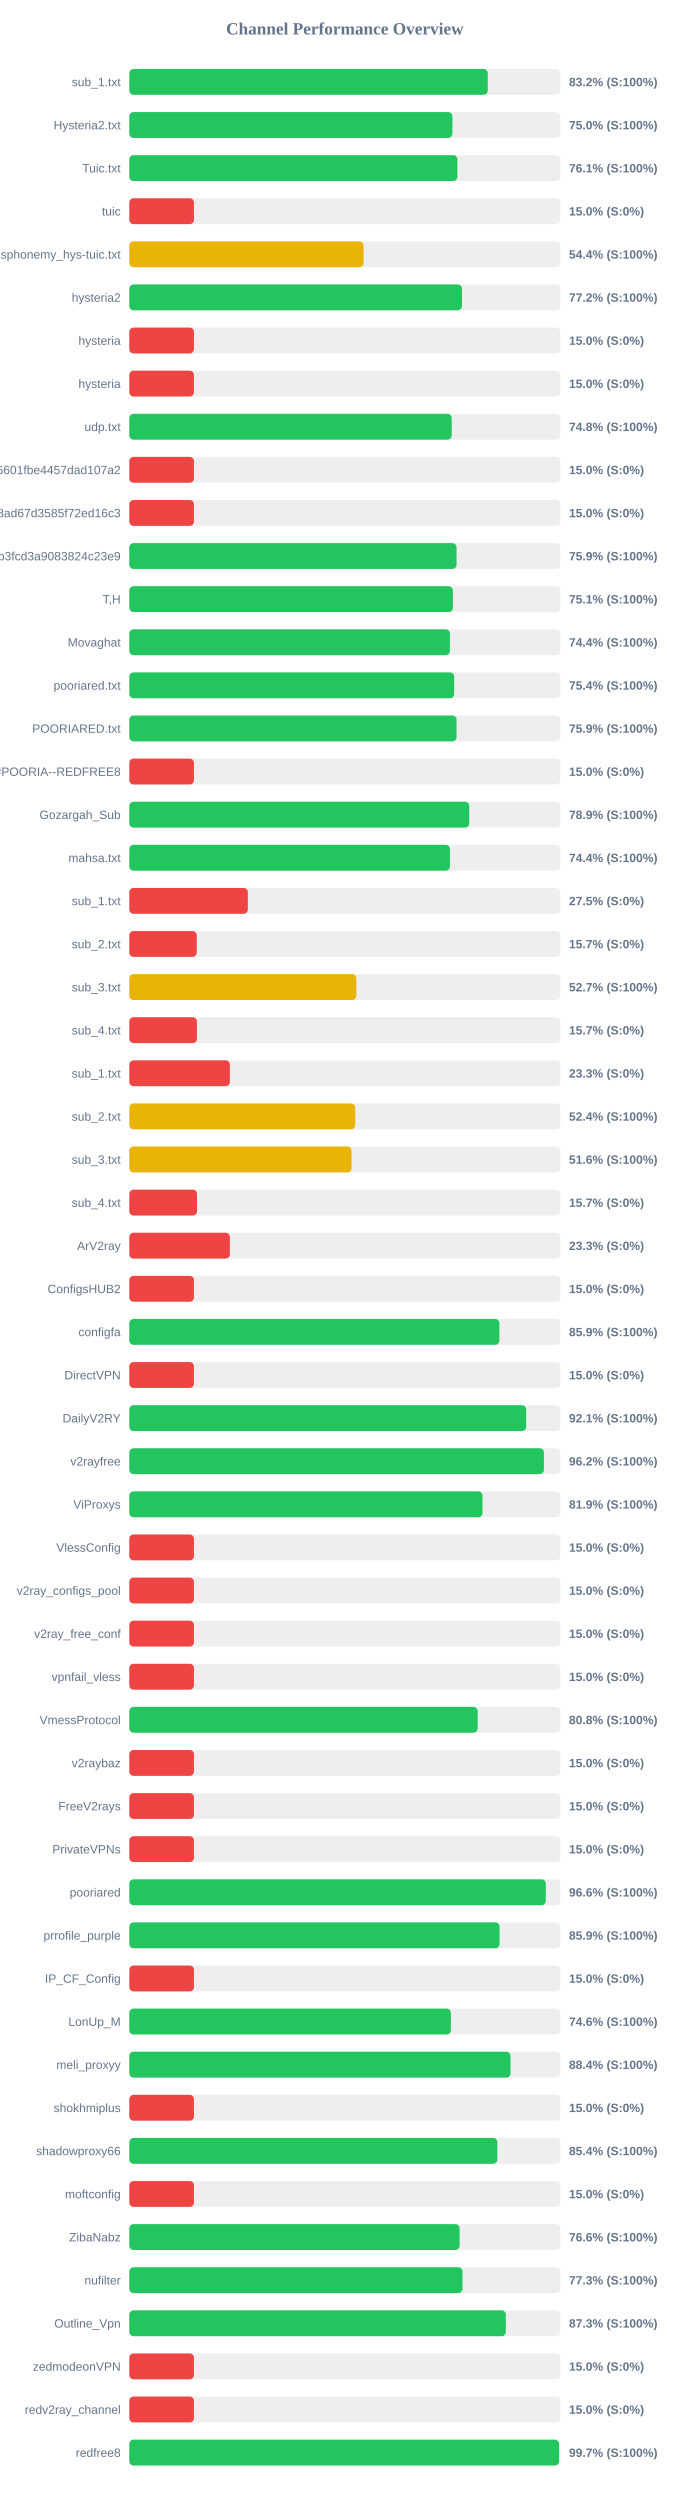
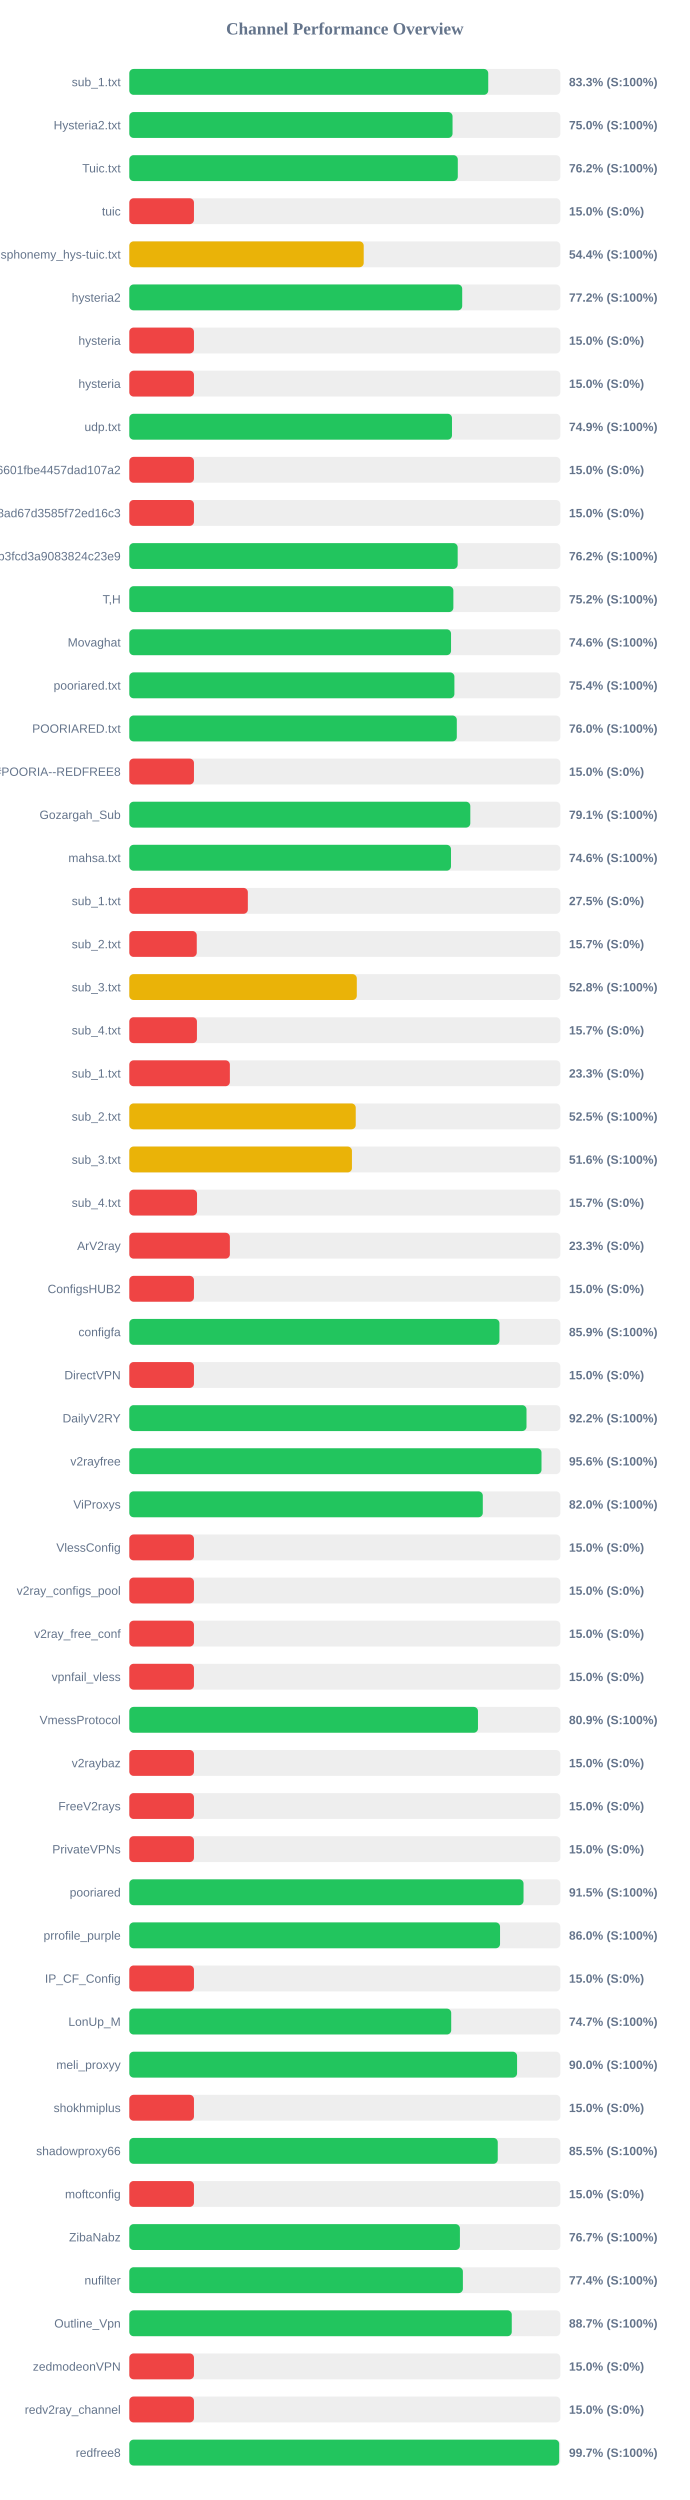
<svg xmlns="http://www.w3.org/2000/svg" width="800" height="2900" version="1.1">
  <style>
        .row { font: 14px Arial; fill: #64748b; }
        .score { font: bold 14px Arial; fill: #64748b; }
    </style>
  <text x="400" y="40" text-anchor="middle" font-size="20px" font-weight="bold" fill="#64748b">Channel Performance Overview</text>
  <rect x="150" y="80" width="500" height="30" fill="#eee" rx="5" />
-   <rect x="150" y="80" width="415.8" height="30" fill="#22c55e" rx="5" />
+   <rect x="150" y="80" width="416.35" height="30" fill="#22c55e" rx="5" />
  <text x="140" y="100" text-anchor="end" class="row">sub_1.txt</text>
-   <text x="660" y="100" text-anchor="start" class="score">83.2% (S:100%)</text>
+   <text x="660" y="100" text-anchor="start" class="score">83.3% (S:100%)</text>
  <rect x="150" y="130" width="500" height="30" fill="#eee" rx="5" />
-   <rect x="150" y="130" width="374.8" height="30" fill="#22c55e" rx="5" />
+   <rect x="150" y="130" width="374.95" height="30" fill="#22c55e" rx="5" />
  <text x="140" y="150" text-anchor="end" class="row">Hysteria2.txt</text>
  <text x="660" y="150" text-anchor="start" class="score">75.0% (S:100%)</text>
  <rect x="150" y="180" width="500" height="30" fill="#eee" rx="5" />
-   <rect x="150" y="180" width="380.6" height="30" fill="#22c55e" rx="5" />
+   <rect x="150" y="180" width="381.05" height="30" fill="#22c55e" rx="5" />
  <text x="140" y="200" text-anchor="end" class="row">Tuic.txt</text>
-   <text x="660" y="200" text-anchor="start" class="score">76.1% (S:100%)</text>
+   <text x="660" y="200" text-anchor="start" class="score">76.2% (S:100%)</text>
  <rect x="150" y="230" width="500" height="30" fill="#eee" rx="5" />
  <rect x="150" y="230" width="75.0" height="30" fill="#ef4444" rx="5" />
  <text x="140" y="250" text-anchor="end" class="row">tuic</text>
  <text x="660" y="250" text-anchor="start" class="score">15.0% (S:0%)</text>
  <rect x="150" y="280" width="500" height="30" fill="#eee" rx="5" />
-   <rect x="150" y="280" width="271.75" height="30" fill="#eab308" rx="5" />
+   <rect x="150" y="280" width="271.9" height="30" fill="#eab308" rx="5" />
  <text x="140" y="300" text-anchor="end" class="row">ndsphonemy_hys-tuic.txt</text>
  <text x="660" y="300" text-anchor="start" class="score">54.4% (S:100%)</text>
  <rect x="150" y="330" width="500" height="30" fill="#eee" rx="5" />
-   <rect x="150" y="330" width="385.9" height="30" fill="#22c55e" rx="5" />
+   <rect x="150" y="330" width="386.15" height="30" fill="#22c55e" rx="5" />
  <text x="140" y="350" text-anchor="end" class="row">hysteria2</text>
  <text x="660" y="350" text-anchor="start" class="score">77.2% (S:100%)</text>
  <rect x="150" y="380" width="500" height="30" fill="#eee" rx="5" />
  <rect x="150" y="380" width="75.0" height="30" fill="#ef4444" rx="5" />
  <text x="140" y="400" text-anchor="end" class="row">hysteria</text>
  <text x="660" y="400" text-anchor="start" class="score">15.0% (S:0%)</text>
  <rect x="150" y="430" width="500" height="30" fill="#eee" rx="5" />
  <rect x="150" y="430" width="75.0" height="30" fill="#ef4444" rx="5" />
  <text x="140" y="450" text-anchor="end" class="row">hysteria</text>
  <text x="660" y="450" text-anchor="start" class="score">15.0% (S:0%)</text>
  <rect x="150" y="480" width="500" height="30" fill="#eee" rx="5" />
-   <rect x="150" y="480" width="374.0" height="30" fill="#22c55e" rx="5" />
+   <rect x="150" y="480" width="374.3" height="30" fill="#22c55e" rx="5" />
  <text x="140" y="500" text-anchor="end" class="row">udp.txt</text>
-   <text x="660" y="500" text-anchor="start" class="score">74.8% (S:100%)</text>
+   <text x="660" y="500" text-anchor="start" class="score">74.9% (S:100%)</text>
  <rect x="150" y="530" width="500" height="30" fill="#eee" rx="5" />
  <rect x="150" y="530" width="75.0" height="30" fill="#ef4444" rx="5" />
  <text x="140" y="550" text-anchor="end" class="row">6ca22ad3b96aa6601fbe4457dad107a2</text>
  <text x="660" y="550" text-anchor="start" class="score">15.0% (S:0%)</text>
  <rect x="150" y="580" width="500" height="30" fill="#eee" rx="5" />
  <rect x="150" y="580" width="75.0" height="30" fill="#ef4444" rx="5" />
  <text x="140" y="600" text-anchor="end" class="row">d2ddf60933dd08ad67d3585f72ed16c3</text>
  <text x="660" y="600" text-anchor="start" class="score">15.0% (S:0%)</text>
  <rect x="150" y="630" width="500" height="30" fill="#eee" rx="5" />
-   <rect x="150" y="630" width="379.6" height="30" fill="#22c55e" rx="5" />
+   <rect x="150" y="630" width="380.9" height="30" fill="#22c55e" rx="5" />
  <text x="140" y="650" text-anchor="end" class="row">subscribe?token=8bc38a0c131e9b3fcd3a9083824c23e9</text>
-   <text x="660" y="650" text-anchor="start" class="score">75.9% (S:100%)</text>
+   <text x="660" y="650" text-anchor="start" class="score">76.2% (S:100%)</text>
  <rect x="150" y="680" width="500" height="30" fill="#eee" rx="5" />
-   <rect x="150" y="680" width="375.35" height="30" fill="#22c55e" rx="5" />
+   <rect x="150" y="680" width="375.9" height="30" fill="#22c55e" rx="5" />
  <text x="140" y="700" text-anchor="end" class="row">T,H</text>
-   <text x="660" y="700" text-anchor="start" class="score">75.1% (S:100%)</text>
+   <text x="660" y="700" text-anchor="start" class="score">75.2% (S:100%)</text>
  <rect x="150" y="730" width="500" height="30" fill="#eee" rx="5" />
-   <rect x="150" y="730" width="371.9" height="30" fill="#22c55e" rx="5" />
+   <rect x="150" y="730" width="373.2" height="30" fill="#22c55e" rx="5" />
  <text x="140" y="750" text-anchor="end" class="row">Movaghat</text>
-   <text x="660" y="750" text-anchor="start" class="score">74.4% (S:100%)</text>
+   <text x="660" y="750" text-anchor="start" class="score">74.6% (S:100%)</text>
  <rect x="150" y="780" width="500" height="30" fill="#eee" rx="5" />
-   <rect x="150" y="780" width="376.85" height="30" fill="#22c55e" rx="5" />
+   <rect x="150" y="780" width="377.1" height="30" fill="#22c55e" rx="5" />
  <text x="140" y="800" text-anchor="end" class="row">pooriared.txt</text>
  <text x="660" y="800" text-anchor="start" class="score">75.4% (S:100%)</text>
  <rect x="150" y="830" width="500" height="30" fill="#eee" rx="5" />
-   <rect x="150" y="830" width="379.6" height="30" fill="#22c55e" rx="5" />
+   <rect x="150" y="830" width="379.9" height="30" fill="#22c55e" rx="5" />
  <text x="140" y="850" text-anchor="end" class="row">POORIARED.txt</text>
-   <text x="660" y="850" text-anchor="start" class="score">75.9% (S:100%)</text>
+   <text x="660" y="850" text-anchor="start" class="score">76.0% (S:100%)</text>
  <rect x="150" y="880" width="500" height="30" fill="#eee" rx="5" />
  <rect x="150" y="880" width="75.0" height="30" fill="#ef4444" rx="5" />
  <text x="140" y="900" text-anchor="end" class="row">POORIA--REDFREE8.txt#POORIA--REDFREE8</text>
  <text x="660" y="900" text-anchor="start" class="score">15.0% (S:0%)</text>
  <rect x="150" y="930" width="500" height="30" fill="#eee" rx="5" />
-   <rect x="150" y="930" width="394.3" height="30" fill="#22c55e" rx="5" />
+   <rect x="150" y="930" width="395.55" height="30" fill="#22c55e" rx="5" />
  <text x="140" y="950" text-anchor="end" class="row">Gozargah_Sub</text>
-   <text x="660" y="950" text-anchor="start" class="score">78.9% (S:100%)</text>
+   <text x="660" y="950" text-anchor="start" class="score">79.1% (S:100%)</text>
  <rect x="150" y="980" width="500" height="30" fill="#eee" rx="5" />
-   <rect x="150" y="980" width="371.95" height="30" fill="#22c55e" rx="5" />
+   <rect x="150" y="980" width="373.15" height="30" fill="#22c55e" rx="5" />
  <text x="140" y="1000" text-anchor="end" class="row">mahsa.txt</text>
-   <text x="660" y="1000" text-anchor="start" class="score">74.4% (S:100%)</text>
+   <text x="660" y="1000" text-anchor="start" class="score">74.6% (S:100%)</text>
  <rect x="150" y="1030" width="500" height="30" fill="#eee" rx="5" />
  <rect x="150" y="1030" width="137.5" height="30" fill="#ef4444" rx="5" />
  <text x="140" y="1050" text-anchor="end" class="row">sub_1.txt</text>
  <text x="660" y="1050" text-anchor="start" class="score">27.5% (S:0%)</text>
  <rect x="150" y="1080" width="500" height="30" fill="#eee" rx="5" />
  <rect x="150" y="1080" width="78.25" height="30" fill="#ef4444" rx="5" />
  <text x="140" y="1100" text-anchor="end" class="row">sub_2.txt</text>
  <text x="660" y="1100" text-anchor="start" class="score">15.7% (S:0%)</text>
  <rect x="150" y="1130" width="500" height="30" fill="#eee" rx="5" />
-   <rect x="150" y="1130" width="263.4" height="30" fill="#eab308" rx="5" />
+   <rect x="150" y="1130" width="263.9" height="30" fill="#eab308" rx="5" />
  <text x="140" y="1150" text-anchor="end" class="row">sub_3.txt</text>
-   <text x="660" y="1150" text-anchor="start" class="score">52.7% (S:100%)</text>
+   <text x="660" y="1150" text-anchor="start" class="score">52.8% (S:100%)</text>
  <rect x="150" y="1180" width="500" height="30" fill="#eee" rx="5" />
  <rect x="150" y="1180" width="78.45" height="30" fill="#ef4444" rx="5" />
  <text x="140" y="1200" text-anchor="end" class="row">sub_4.txt</text>
  <text x="660" y="1200" text-anchor="start" class="score">15.7% (S:0%)</text>
  <rect x="150" y="1230" width="500" height="30" fill="#eee" rx="5" />
  <rect x="150" y="1230" width="116.65" height="30" fill="#ef4444" rx="5" />
  <text x="140" y="1250" text-anchor="end" class="row">sub_1.txt</text>
  <text x="660" y="1250" text-anchor="start" class="score">23.3% (S:0%)</text>
  <rect x="150" y="1280" width="500" height="30" fill="#eee" rx="5" />
-   <rect x="150" y="1280" width="262.1" height="30" fill="#eab308" rx="5" />
+   <rect x="150" y="1280" width="262.65" height="30" fill="#eab308" rx="5" />
  <text x="140" y="1300" text-anchor="end" class="row">sub_2.txt</text>
-   <text x="660" y="1300" text-anchor="start" class="score">52.4% (S:100%)</text>
+   <text x="660" y="1300" text-anchor="start" class="score">52.5% (S:100%)</text>
  <rect x="150" y="1330" width="500" height="30" fill="#eee" rx="5" />
-   <rect x="150" y="1330" width="257.8" height="30" fill="#eab308" rx="5" />
+   <rect x="150" y="1330" width="258.25" height="30" fill="#eab308" rx="5" />
  <text x="140" y="1350" text-anchor="end" class="row">sub_3.txt</text>
  <text x="660" y="1350" text-anchor="start" class="score">51.6% (S:100%)</text>
  <rect x="150" y="1380" width="500" height="30" fill="#eee" rx="5" />
  <rect x="150" y="1380" width="78.55" height="30" fill="#ef4444" rx="5" />
  <text x="140" y="1400" text-anchor="end" class="row">sub_4.txt</text>
  <text x="660" y="1400" text-anchor="start" class="score">15.7% (S:0%)</text>
  <rect x="150" y="1430" width="500" height="30" fill="#eee" rx="5" />
  <rect x="150" y="1430" width="116.65" height="30" fill="#ef4444" rx="5" />
  <text x="140" y="1450" text-anchor="end" class="row">ArV2ray</text>
  <text x="660" y="1450" text-anchor="start" class="score">23.3% (S:0%)</text>
  <rect x="150" y="1480" width="500" height="30" fill="#eee" rx="5" />
  <rect x="150" y="1480" width="75.0" height="30" fill="#ef4444" rx="5" />
  <text x="140" y="1500" text-anchor="end" class="row">ConfigsHUB2</text>
  <text x="660" y="1500" text-anchor="start" class="score">15.0% (S:0%)</text>
  <rect x="150" y="1530" width="500" height="30" fill="#eee" rx="5" />
-   <rect x="150" y="1530" width="429.3" height="30" fill="#22c55e" rx="5" />
+   <rect x="150" y="1530" width="429.35" height="30" fill="#22c55e" rx="5" />
  <text x="140" y="1550" text-anchor="end" class="row">configfa</text>
  <text x="660" y="1550" text-anchor="start" class="score">85.9% (S:100%)</text>
  <rect x="150" y="1580" width="500" height="30" fill="#eee" rx="5" />
  <rect x="150" y="1580" width="75.0" height="30" fill="#ef4444" rx="5" />
  <text x="140" y="1600" text-anchor="end" class="row">DirectVPN</text>
  <text x="660" y="1600" text-anchor="start" class="score">15.0% (S:0%)</text>
  <rect x="150" y="1630" width="500" height="30" fill="#eee" rx="5" />
-   <rect x="150" y="1630" width="460.4" height="30" fill="#22c55e" rx="5" />
+   <rect x="150" y="1630" width="460.75" height="30" fill="#22c55e" rx="5" />
  <text x="140" y="1650" text-anchor="end" class="row">DailyV2RY</text>
-   <text x="660" y="1650" text-anchor="start" class="score">92.1% (S:100%)</text>
+   <text x="660" y="1650" text-anchor="start" class="score">92.2% (S:100%)</text>
  <rect x="150" y="1680" width="500" height="30" fill="#eee" rx="5" />
-   <rect x="150" y="1680" width="480.95" height="30" fill="#22c55e" rx="5" />
+   <rect x="150" y="1680" width="478.15" height="30" fill="#22c55e" rx="5" />
  <text x="140" y="1700" text-anchor="end" class="row">v2rayfree</text>
-   <text x="660" y="1700" text-anchor="start" class="score">96.2% (S:100%)</text>
+   <text x="660" y="1700" text-anchor="start" class="score">95.6% (S:100%)</text>
  <rect x="150" y="1730" width="500" height="30" fill="#eee" rx="5" />
-   <rect x="150" y="1730" width="409.7" height="30" fill="#22c55e" rx="5" />
+   <rect x="150" y="1730" width="410.05" height="30" fill="#22c55e" rx="5" />
  <text x="140" y="1750" text-anchor="end" class="row">ViProxys</text>
-   <text x="660" y="1750" text-anchor="start" class="score">81.9% (S:100%)</text>
+   <text x="660" y="1750" text-anchor="start" class="score">82.0% (S:100%)</text>
  <rect x="150" y="1780" width="500" height="30" fill="#eee" rx="5" />
  <rect x="150" y="1780" width="75.0" height="30" fill="#ef4444" rx="5" />
  <text x="140" y="1800" text-anchor="end" class="row">VlessConfig</text>
  <text x="660" y="1800" text-anchor="start" class="score">15.0% (S:0%)</text>
  <rect x="150" y="1830" width="500" height="30" fill="#eee" rx="5" />
  <rect x="150" y="1830" width="75.0" height="30" fill="#ef4444" rx="5" />
  <text x="140" y="1850" text-anchor="end" class="row">v2ray_configs_pool</text>
  <text x="660" y="1850" text-anchor="start" class="score">15.0% (S:0%)</text>
  <rect x="150" y="1880" width="500" height="30" fill="#eee" rx="5" />
  <rect x="150" y="1880" width="75.0" height="30" fill="#ef4444" rx="5" />
  <text x="140" y="1900" text-anchor="end" class="row">v2ray_free_conf</text>
  <text x="660" y="1900" text-anchor="start" class="score">15.0% (S:0%)</text>
  <rect x="150" y="1930" width="500" height="30" fill="#eee" rx="5" />
  <rect x="150" y="1930" width="75.0" height="30" fill="#ef4444" rx="5" />
  <text x="140" y="1950" text-anchor="end" class="row">vpnfail_vless</text>
  <text x="660" y="1950" text-anchor="start" class="score">15.0% (S:0%)</text>
  <rect x="150" y="1980" width="500" height="30" fill="#eee" rx="5" />
-   <rect x="150" y="1980" width="404.1" height="30" fill="#22c55e" rx="5" />
+   <rect x="150" y="1980" width="404.45" height="30" fill="#22c55e" rx="5" />
  <text x="140" y="2000" text-anchor="end" class="row">VmessProtocol</text>
-   <text x="660" y="2000" text-anchor="start" class="score">80.8% (S:100%)</text>
+   <text x="660" y="2000" text-anchor="start" class="score">80.9% (S:100%)</text>
  <rect x="150" y="2030" width="500" height="30" fill="#eee" rx="5" />
  <rect x="150" y="2030" width="75.0" height="30" fill="#ef4444" rx="5" />
  <text x="140" y="2050" text-anchor="end" class="row">v2raybaz</text>
  <text x="660" y="2050" text-anchor="start" class="score">15.0% (S:0%)</text>
  <rect x="150" y="2080" width="500" height="30" fill="#eee" rx="5" />
  <rect x="150" y="2080" width="75.0" height="30" fill="#ef4444" rx="5" />
  <text x="140" y="2100" text-anchor="end" class="row">FreeV2rays</text>
  <text x="660" y="2100" text-anchor="start" class="score">15.0% (S:0%)</text>
  <rect x="150" y="2130" width="500" height="30" fill="#eee" rx="5" />
  <rect x="150" y="2130" width="75.0" height="30" fill="#ef4444" rx="5" />
  <text x="140" y="2150" text-anchor="end" class="row">PrivateVPNs</text>
  <text x="660" y="2150" text-anchor="start" class="score">15.0% (S:0%)</text>
  <rect x="150" y="2180" width="500" height="30" fill="#eee" rx="5" />
-   <rect x="150" y="2180" width="483.1" height="30" fill="#22c55e" rx="5" />
+   <rect x="150" y="2180" width="457.3" height="30" fill="#22c55e" rx="5" />
  <text x="140" y="2200" text-anchor="end" class="row">pooriared</text>
-   <text x="660" y="2200" text-anchor="start" class="score">96.6% (S:100%)</text>
+   <text x="660" y="2200" text-anchor="start" class="score">91.5% (S:100%)</text>
  <rect x="150" y="2230" width="500" height="30" fill="#eee" rx="5" />
-   <rect x="150" y="2230" width="429.5" height="30" fill="#22c55e" rx="5" />
+   <rect x="150" y="2230" width="430.05" height="30" fill="#22c55e" rx="5" />
  <text x="140" y="2250" text-anchor="end" class="row">prrofile_purple</text>
-   <text x="660" y="2250" text-anchor="start" class="score">85.9% (S:100%)</text>
+   <text x="660" y="2250" text-anchor="start" class="score">86.0% (S:100%)</text>
  <rect x="150" y="2280" width="500" height="30" fill="#eee" rx="5" />
  <rect x="150" y="2280" width="75.0" height="30" fill="#ef4444" rx="5" />
  <text x="140" y="2300" text-anchor="end" class="row">IP_CF_Config</text>
  <text x="660" y="2300" text-anchor="start" class="score">15.0% (S:0%)</text>
  <rect x="150" y="2330" width="500" height="30" fill="#eee" rx="5" />
-   <rect x="150" y="2330" width="373.0" height="30" fill="#22c55e" rx="5" />
+   <rect x="150" y="2330" width="373.4" height="30" fill="#22c55e" rx="5" />
  <text x="140" y="2350" text-anchor="end" class="row">LonUp_M</text>
-   <text x="660" y="2350" text-anchor="start" class="score">74.6% (S:100%)</text>
+   <text x="660" y="2350" text-anchor="start" class="score">74.7% (S:100%)</text>
  <rect x="150" y="2380" width="500" height="30" fill="#eee" rx="5" />
-   <rect x="150" y="2380" width="442.2" height="30" fill="#22c55e" rx="5" />
+   <rect x="150" y="2380" width="449.8" height="30" fill="#22c55e" rx="5" />
  <text x="140" y="2400" text-anchor="end" class="row">meli_proxyy</text>
-   <text x="660" y="2400" text-anchor="start" class="score">88.4% (S:100%)</text>
+   <text x="660" y="2400" text-anchor="start" class="score">90.0% (S:100%)</text>
  <rect x="150" y="2430" width="500" height="30" fill="#eee" rx="5" />
  <rect x="150" y="2430" width="75.0" height="30" fill="#ef4444" rx="5" />
  <text x="140" y="2450" text-anchor="end" class="row">shokhmiplus</text>
  <text x="660" y="2450" text-anchor="start" class="score">15.0% (S:0%)</text>
  <rect x="150" y="2480" width="500" height="30" fill="#eee" rx="5" />
-   <rect x="150" y="2480" width="426.95" height="30" fill="#22c55e" rx="5" />
+   <rect x="150" y="2480" width="427.4" height="30" fill="#22c55e" rx="5" />
  <text x="140" y="2500" text-anchor="end" class="row">shadowproxy66</text>
-   <text x="660" y="2500" text-anchor="start" class="score">85.4% (S:100%)</text>
+   <text x="660" y="2500" text-anchor="start" class="score">85.5% (S:100%)</text>
  <rect x="150" y="2530" width="500" height="30" fill="#eee" rx="5" />
  <rect x="150" y="2530" width="75.0" height="30" fill="#ef4444" rx="5" />
  <text x="140" y="2550" text-anchor="end" class="row">moftconfig</text>
  <text x="660" y="2550" text-anchor="start" class="score">15.0% (S:0%)</text>
  <rect x="150" y="2580" width="500" height="30" fill="#eee" rx="5" />
-   <rect x="150" y="2580" width="383.15" height="30" fill="#22c55e" rx="5" />
+   <rect x="150" y="2580" width="383.5" height="30" fill="#22c55e" rx="5" />
  <text x="140" y="2600" text-anchor="end" class="row">ZibaNabz</text>
-   <text x="660" y="2600" text-anchor="start" class="score">76.6% (S:100%)</text>
+   <text x="660" y="2600" text-anchor="start" class="score">76.7% (S:100%)</text>
  <rect x="150" y="2630" width="500" height="30" fill="#eee" rx="5" />
-   <rect x="150" y="2630" width="386.5" height="30" fill="#22c55e" rx="5" />
+   <rect x="150" y="2630" width="386.95" height="30" fill="#22c55e" rx="5" />
  <text x="140" y="2650" text-anchor="end" class="row">nufilter</text>
-   <text x="660" y="2650" text-anchor="start" class="score">77.3% (S:100%)</text>
+   <text x="660" y="2650" text-anchor="start" class="score">77.4% (S:100%)</text>
  <rect x="150" y="2680" width="500" height="30" fill="#eee" rx="5" />
-   <rect x="150" y="2680" width="436.75" height="30" fill="#22c55e" rx="5" />
+   <rect x="150" y="2680" width="443.65" height="30" fill="#22c55e" rx="5" />
  <text x="140" y="2700" text-anchor="end" class="row">Outline_Vpn</text>
-   <text x="660" y="2700" text-anchor="start" class="score">87.3% (S:100%)</text>
+   <text x="660" y="2700" text-anchor="start" class="score">88.7% (S:100%)</text>
  <rect x="150" y="2730" width="500" height="30" fill="#eee" rx="5" />
  <rect x="150" y="2730" width="75.0" height="30" fill="#ef4444" rx="5" />
  <text x="140" y="2750" text-anchor="end" class="row">zedmodeonVPN</text>
  <text x="660" y="2750" text-anchor="start" class="score">15.0% (S:0%)</text>
  <rect x="150" y="2780" width="500" height="30" fill="#eee" rx="5" />
  <rect x="150" y="2780" width="75.0" height="30" fill="#ef4444" rx="5" />
  <text x="140" y="2800" text-anchor="end" class="row">redv2ray_channel</text>
  <text x="660" y="2800" text-anchor="start" class="score">15.0% (S:0%)</text>
  <rect x="150" y="2830" width="500" height="30" fill="#eee" rx="5" />
-   <rect x="150" y="2830" width="498.5" height="30" fill="#22c55e" rx="5" />
+   <rect x="150" y="2830" width="498.65" height="30" fill="#22c55e" rx="5" />
  <text x="140" y="2850" text-anchor="end" class="row">redfree8</text>
  <text x="660" y="2850" text-anchor="start" class="score">99.7% (S:100%)</text>
</svg>
